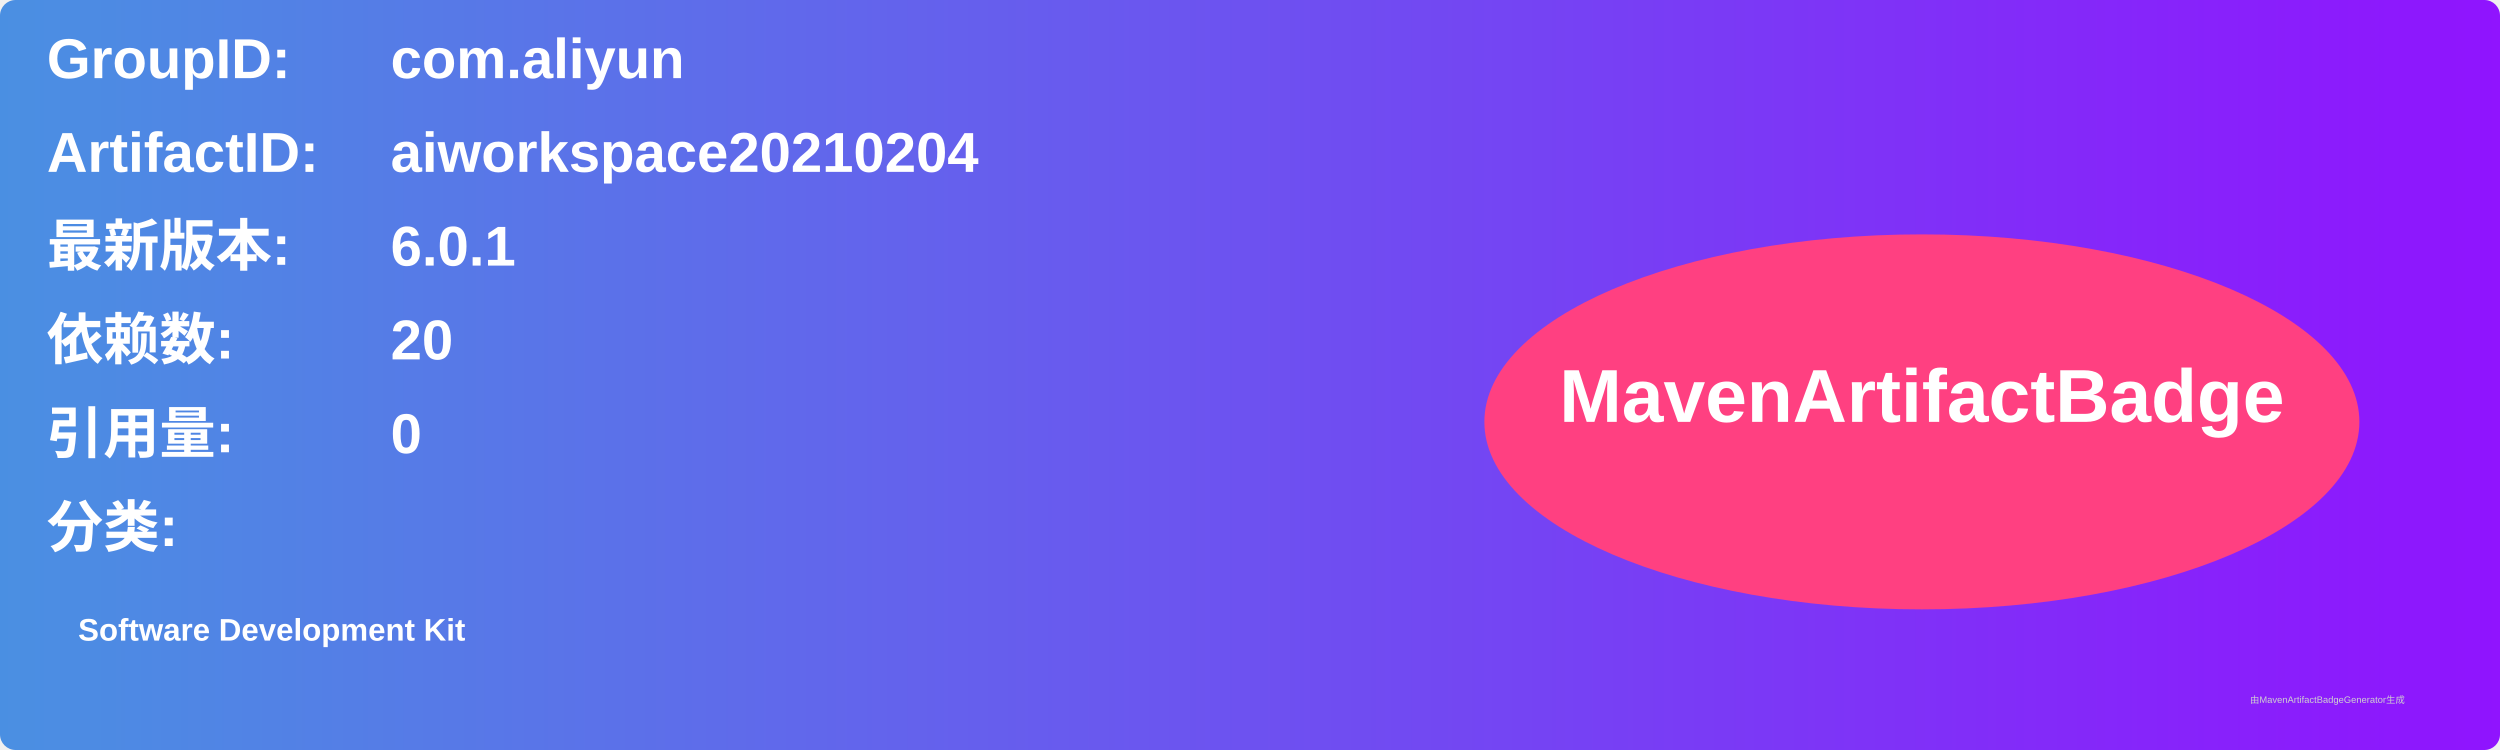
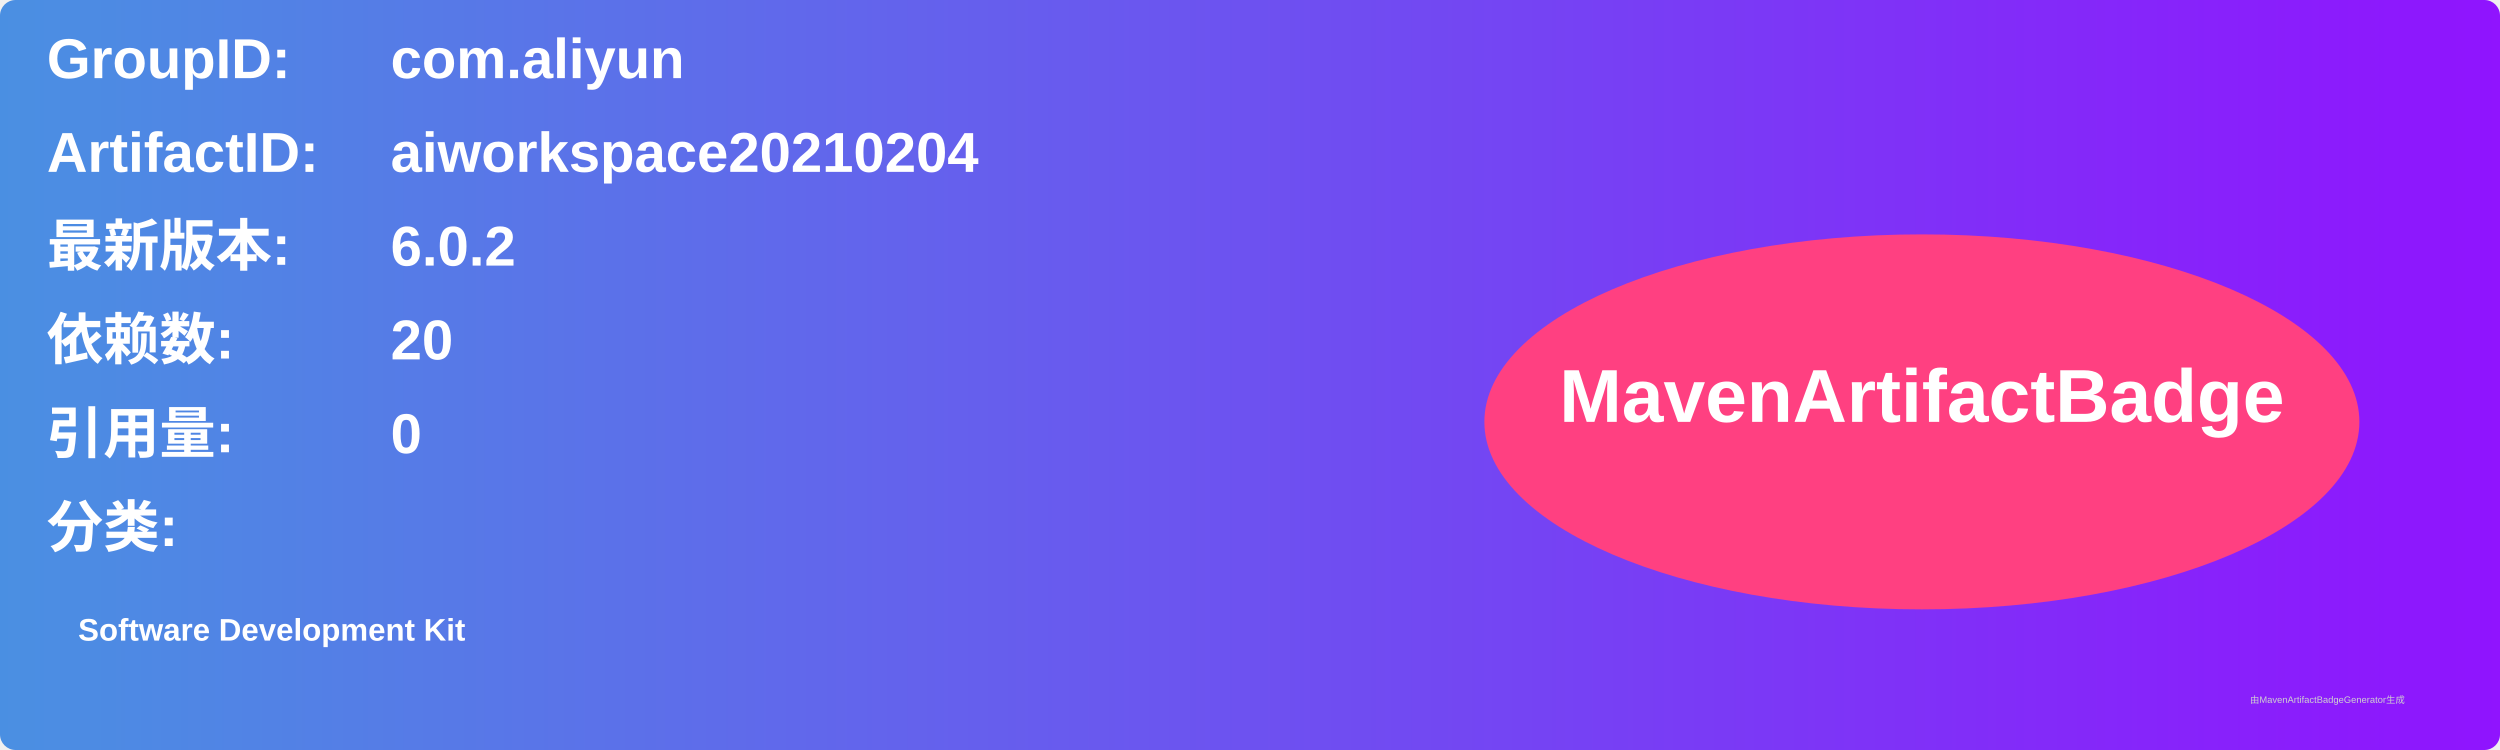
<svg xmlns="http://www.w3.org/2000/svg" width="800" height="240" viewBox="0 0 800 240">
  <linearGradient id="grad" x1="0%" y1="0%" x2="100%" y2="0%">
    <stop offset="0%" stop-color="#4a90e2" />
    <stop offset="100%" stop-color="#9013fe" />
  </linearGradient>
  <rect width="100%" height="100%" rx="5" ry="5" fill="url(#grad)" />
  <g transform="translate(15, 15)">
    <text x="0" y="10" font-family="Arial" font-size="18" fill="white" font-weight="bold" width="260">GroupID:</text>
    <text x="110" y="10" font-family="Arial" font-size="18" fill="white" font-weight="bold" width="460">com.aliyun</text>
    <text x="0" y="40" font-family="Arial" font-size="18" fill="white" font-weight="bold" width="260">ArtifactID:</text>
    <text x="110" y="40" font-family="Arial" font-size="18" fill="white" font-weight="bold" width="460">aiworkspace20210204</text>
    <text x="0" y="70" font-family="Arial" font-size="18" fill="white" font-weight="bold">最新版本:</text>
    <text x="110" y="70" font-family="Arial" font-size="18" fill="white" font-weight="bold">
-       <tspan font-weight="bold">6.0.1</tspan>
+       <tspan font-weight="bold">6.0.2</tspan>
    </text>
    <text x="0" y="100" font-family="Arial" font-size="18" fill="white" font-weight="bold">依赖数: </text>
    <text x="110" y="100" font-family="Arial" font-size="18" fill="white">
      <tspan font-weight="bold">20</tspan>
    </text>
    <text x="0" y="130" font-family="Arial" font-size="18" fill="white" font-weight="bold">引用量: </text>
    <text x="110" y="130" font-family="Arial" font-size="18" fill="white">
      <tspan font-weight="bold">0</tspan>
    </text>
    <text x="0" y="160" font-family="Arial" font-size="18" fill="white" font-weight="bold">分类:</text>
    <text x="10" y="190" font-family="Arial" font-size="10" fill="white">
      <tspan font-weight="bold">Software Development Kit</tspan>
    </text>
    <ellipse cx="600" cy="120" rx="140" ry="60" fill="#ff4081" />
    <text x="600" y="120" text-anchor="middle" font-family="Arial" font-size="24" fill="white" font-weight="bold">MavenArtifactBadge</text>
  </g>
  <text x="720" y="225" font-family="Arial" font-size="3" fill="#d0d0d0">由MavenArtifactBadgeGenerator生成</text>
</svg>
